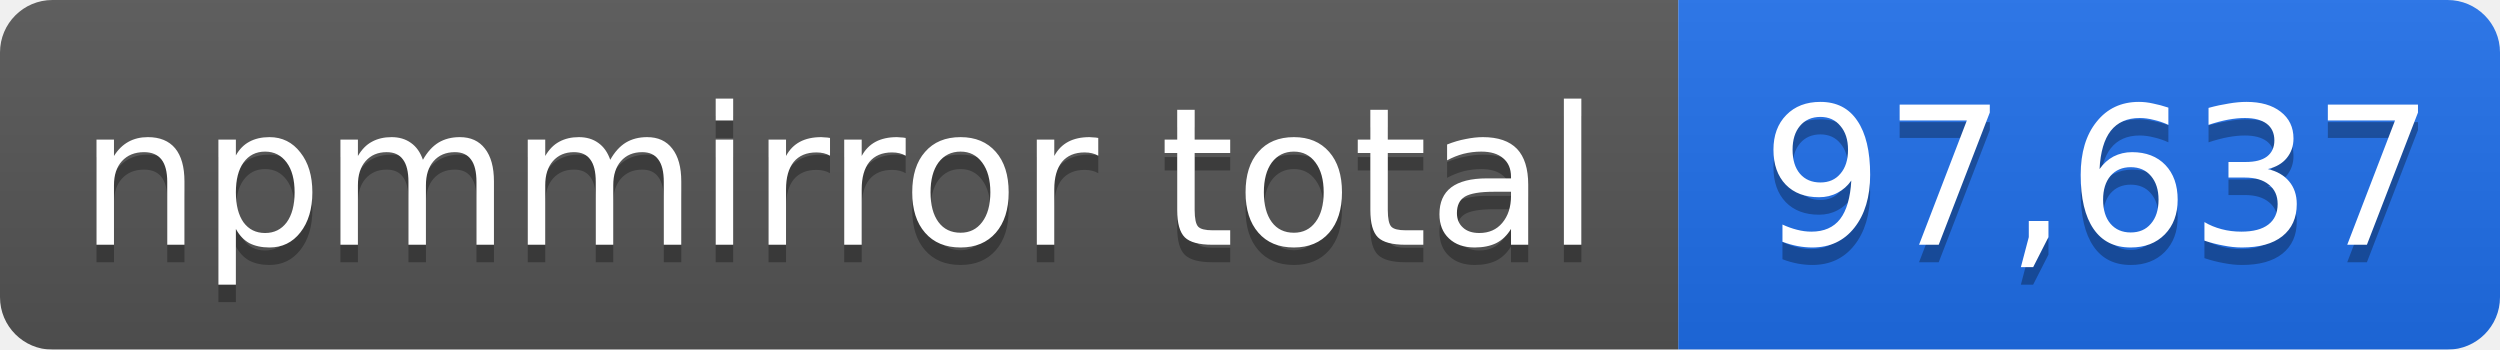
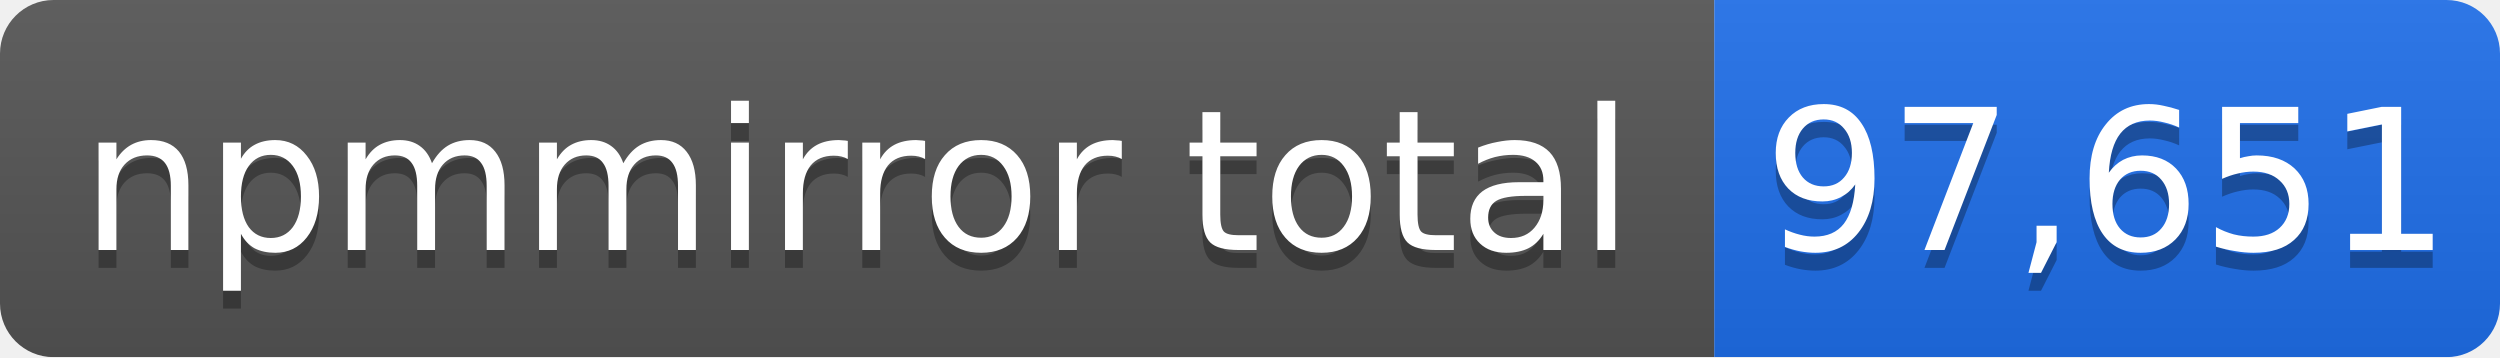
- <svg xmlns="http://www.w3.org/2000/svg" width="143" height="20" role="img" aria-label="npmmirror total: 97,637">
+ <svg xmlns="http://www.w3.org/2000/svg" width="140" height="20" role="img" aria-label="npmmirror total: 97,651">
  <linearGradient id="s" x2="0" y2="100%">
    <stop offset="0" stop-color="#bbb" stop-opacity=".1" />
    <stop offset="1" stop-opacity=".1" />
  </linearGradient>
  <mask id="m">
-     <rect width="143" height="20" rx="3" fill="#fff" />
+     <rect width="140" height="20" rx="3" fill="#fff" />
  </mask>
  <g mask="url(#m)">
    <rect width="96" height="20" fill="#555" />
-     <rect x="96" width="47" height="20" fill="#1f6feb" />
-     <rect width="143" height="20" fill="url(#s)" />
+     <rect x="96" width="44" height="20" fill="#1f6feb" />
+     <rect width="140" height="20" fill="url(#s)" />
  </g>
  <g fill="#fff" text-anchor="middle" font-family="Verdana,Geneva,DejaVu Sans,sans-serif" font-size="11">
    <text x="48" y="15" fill="#010101" fill-opacity=".3">npmmirror total</text>
    <text x="48" y="14">npmmirror total</text>
-     <text x="120" y="15" fill="#010101" fill-opacity=".3">97,637</text>
-     <text x="120" y="14">97,637</text>
+     <text x="118" y="15" fill="#010101" fill-opacity=".3">97,651</text>
+     <text x="118" y="14">97,651</text>
  </g>
</svg>
